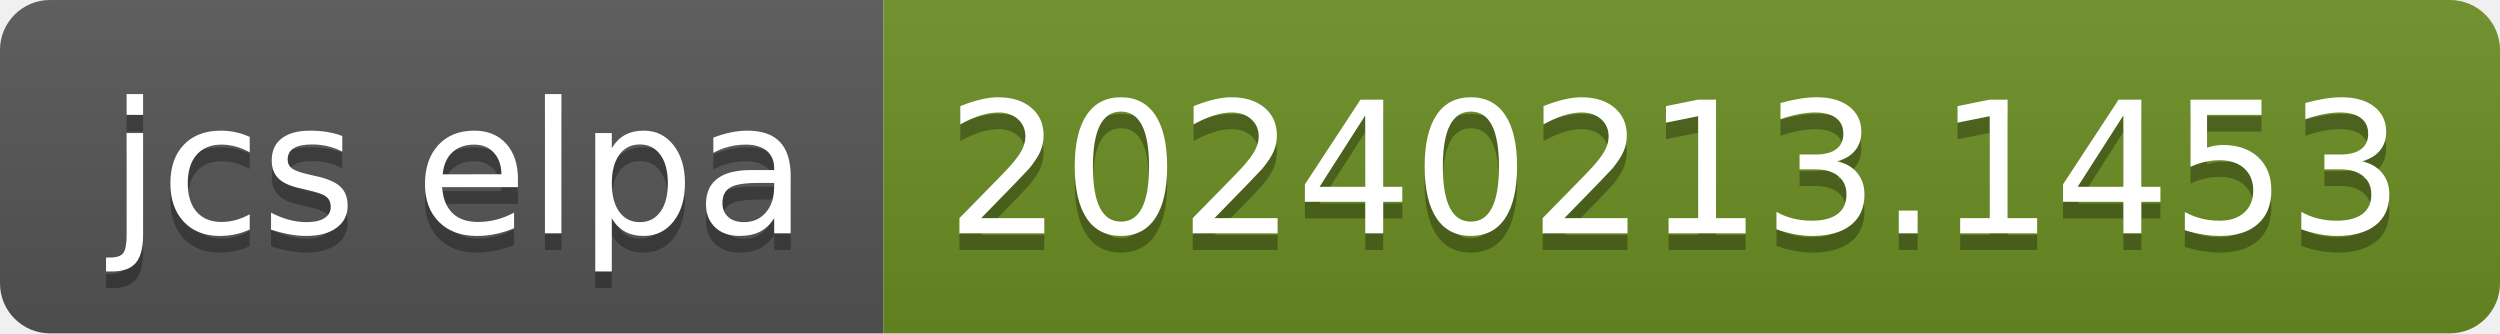
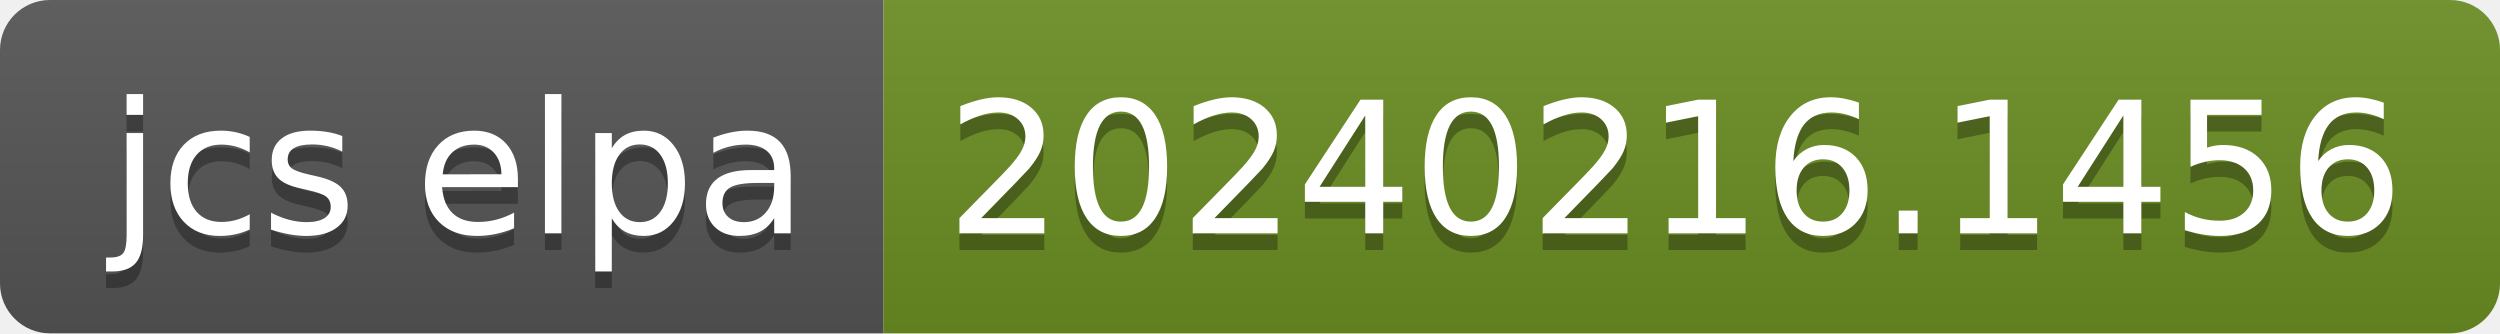
- <svg xmlns="http://www.w3.org/2000/svg" width="150" height="20" role="img" aria-label="jcs elpa: 20240213.1453">
+ <svg xmlns="http://www.w3.org/2000/svg" width="150" height="20" role="img" aria-label="jcs elpa: 20240216.1456">
  <linearGradient id="s" x2="0" y2="100%">
    <stop offset="0" stop-color="#bbb" stop-opacity=".1" />
    <stop offset="1" stop-opacity=".1" />
  </linearGradient>
  <clipPath id="r">
    <rect width="150" height="20" rx="3" fill="#fff" />
  </clipPath>
  <g clip-path="url(#r)">
    <rect width="53" height="20" fill="#555" />
    <rect x="53" width="97" height="20" fill="#6b8e23" />
    <rect width="150" height="20" fill="url(#s)" />
  </g>
  <g fill="#fff" text-anchor="middle" font-family="Verdana,Geneva,DejaVu Sans,sans-serif" text-rendering="geometricPrecision" font-size="110">
    <text aria-hidden="true" x="275" y="150" fill="#010101" fill-opacity=".3" transform="scale(.1)" textLength="430">jcs elpa</text>
    <text x="275" y="140" transform="scale(.1)" fill="#fff" textLength="430">jcs elpa</text>
-     <text aria-hidden="true" x="1005" y="150" fill="#010101" fill-opacity=".3" transform="scale(.1)" textLength="870">20240213.1453</text>
-     <text x="1005" y="140" transform="scale(.1)" fill="#fff" textLength="870">20240213.1453</text>
+     <text aria-hidden="true" x="1005" y="150" fill="#010101" fill-opacity=".3" transform="scale(.1)" textLength="870">20240216.1456</text>
+     <text x="1005" y="140" transform="scale(.1)" fill="#fff" textLength="870">20240216.1456</text>
  </g>
</svg>
